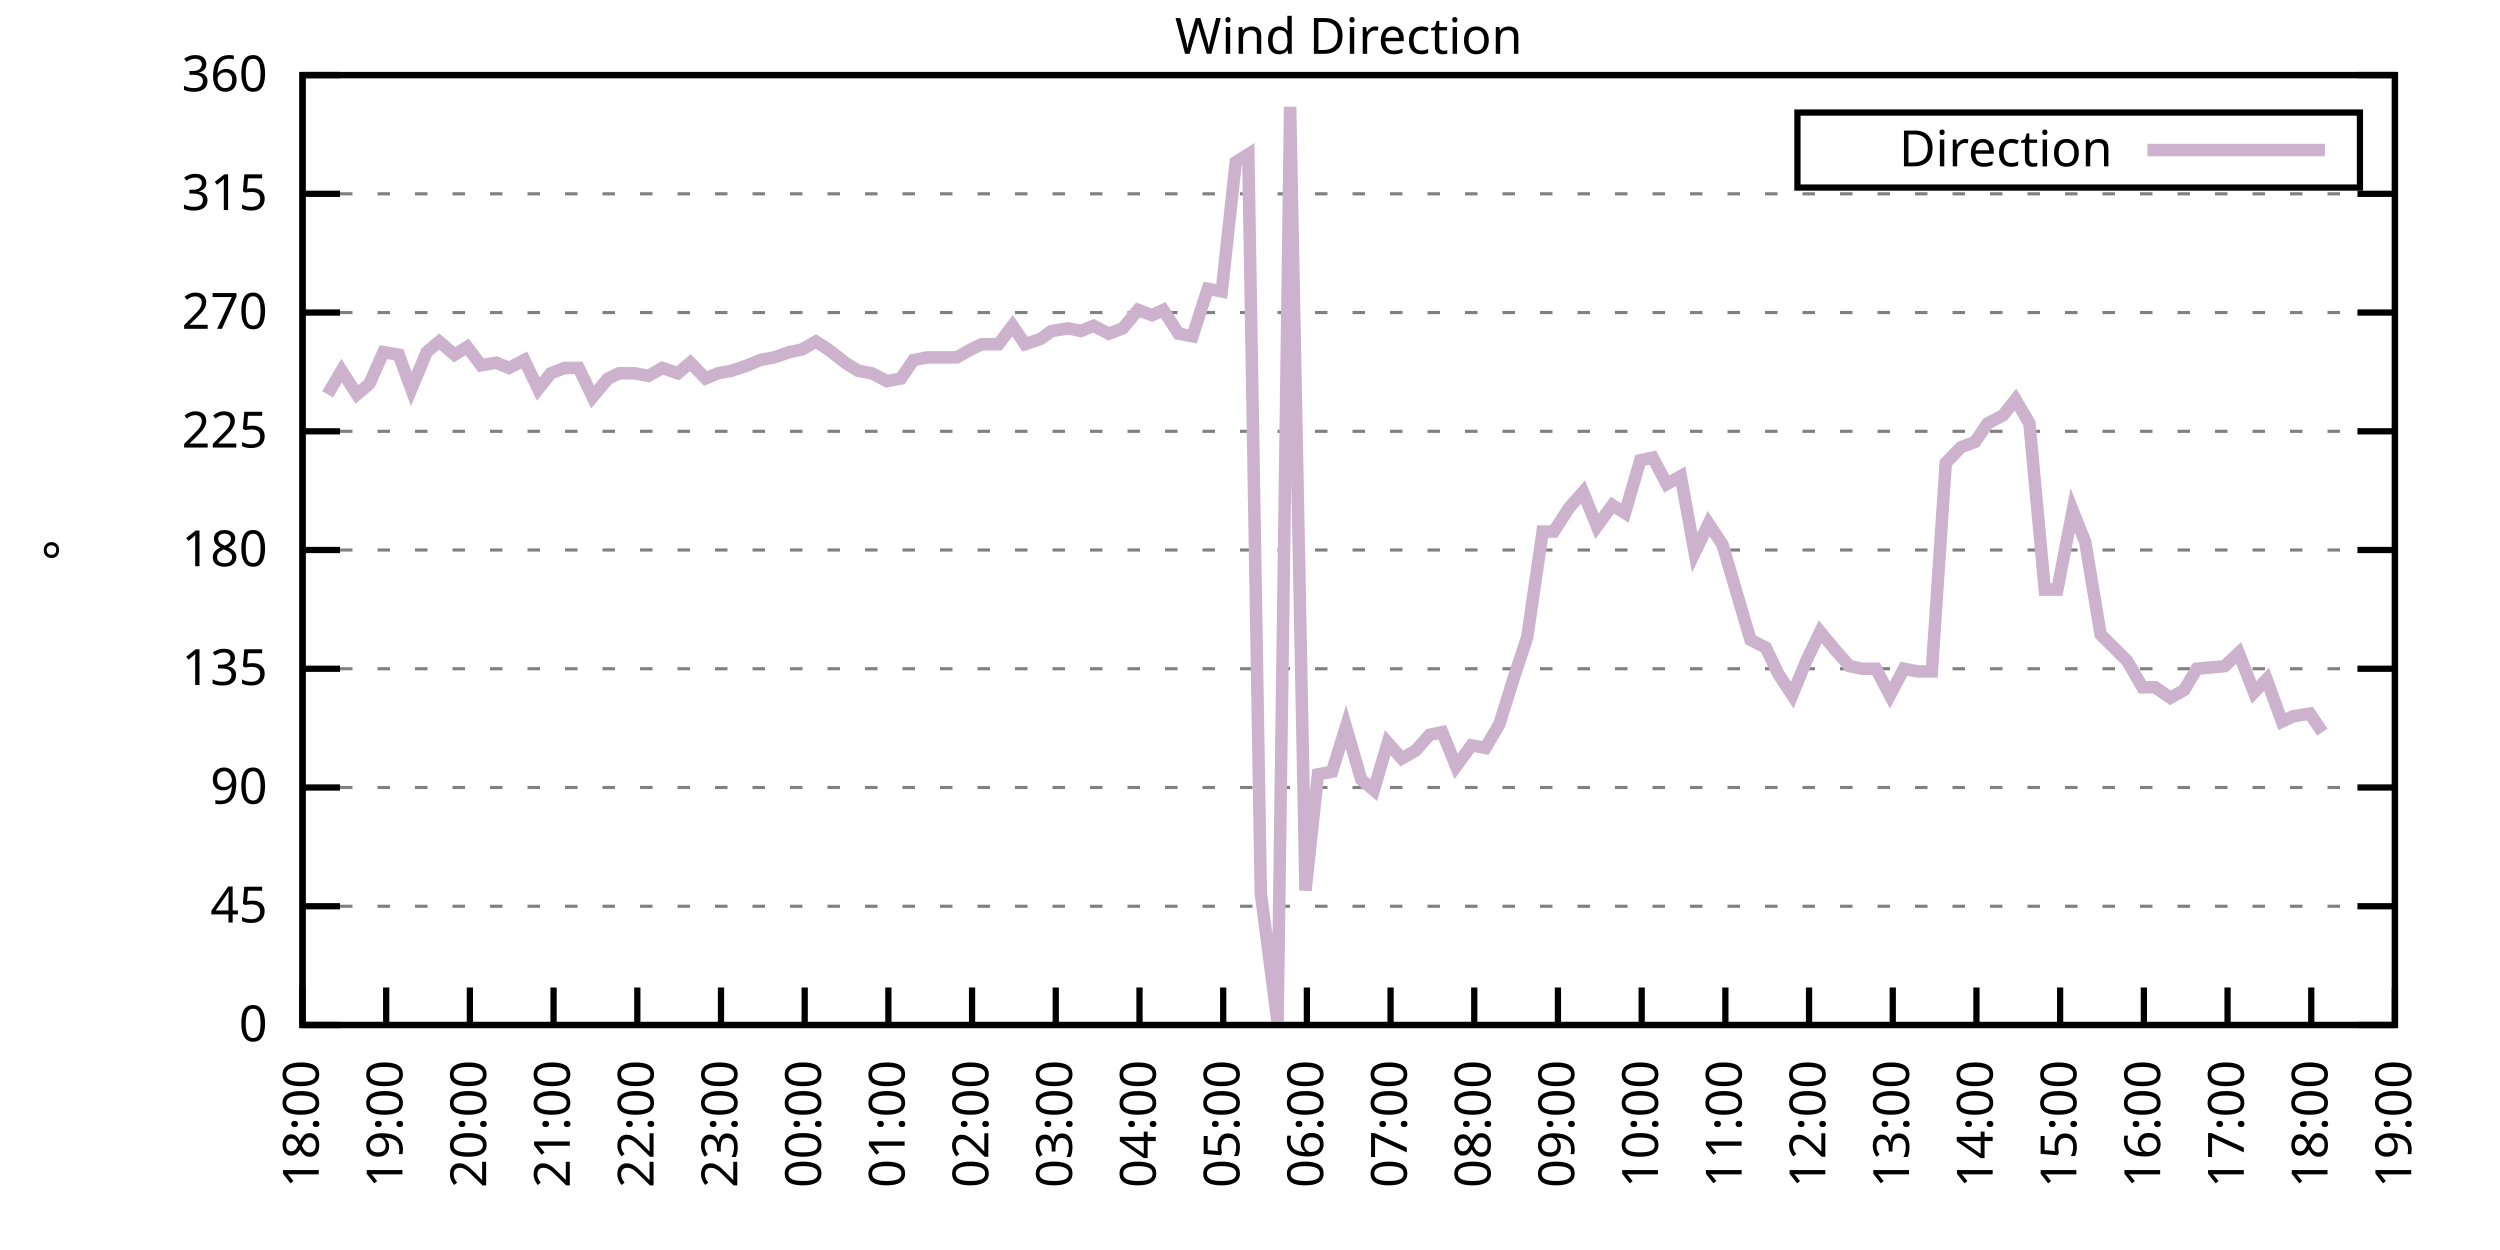
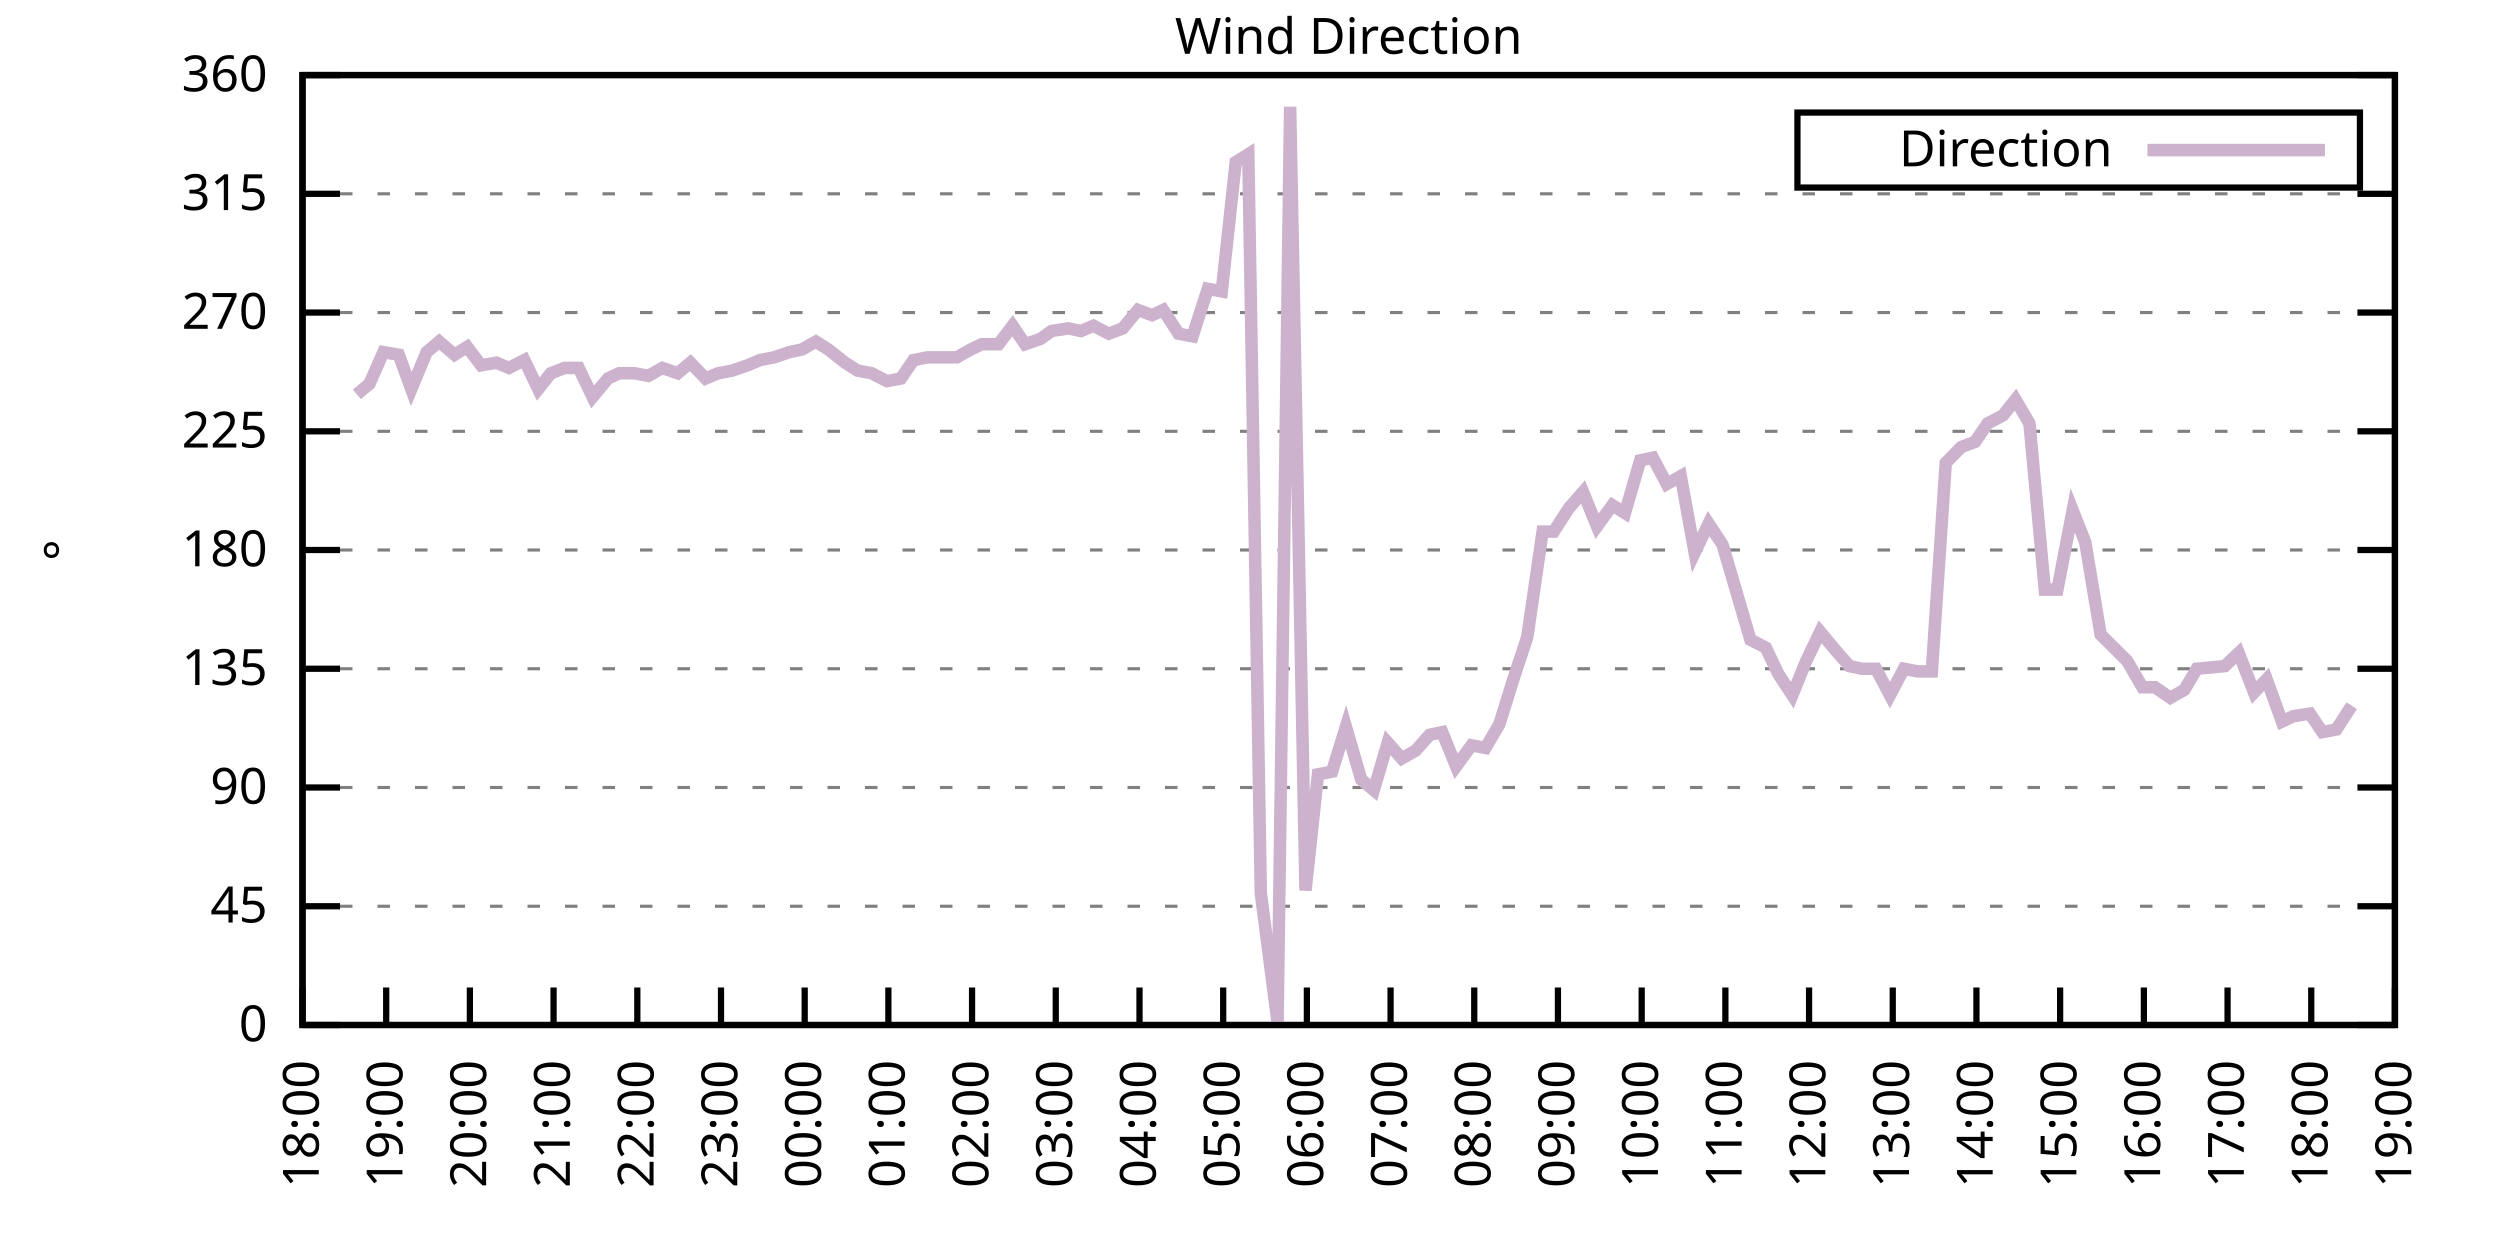
<svg xmlns="http://www.w3.org/2000/svg" xmlns:xlink="http://www.w3.org/1999/xlink" width="400" height="200" viewBox="0 0 400 200">
  <g id="gnuplot_canvas">
    <rect x="0" y="0" width="400" height="200" fill="none" />
    <defs>
      <circle id="gpDot" r="0.5" stroke-width="0.5" stroke="currentColor" />
      <path id="gpPt0" stroke-width="0.333" stroke="currentColor" d="M-1,0 h2 M0,-1 v2" />
      <path id="gpPt1" stroke-width="0.333" stroke="currentColor" d="M-1,-1 L1,1 M1,-1 L-1,1" />
      <path id="gpPt2" stroke-width="0.333" stroke="currentColor" d="M-1,0 L1,0 M0,-1 L0,1 M-1,-1 L1,1 M-1,1 L1,-1" />
      <rect id="gpPt3" stroke-width="0.333" stroke="currentColor" x="-1" y="-1" width="2" height="2" />
      <rect id="gpPt4" stroke-width="0.333" stroke="currentColor" fill="currentColor" x="-1" y="-1" width="2" height="2" />
      <circle id="gpPt5" stroke-width="0.333" stroke="currentColor" cx="0" cy="0" r="1" />
      <use xlink:href="#gpPt5" id="gpPt6" fill="currentColor" stroke="none" />
      <path id="gpPt7" stroke-width="0.333" stroke="currentColor" d="M0,-1.33 L-1.33,0.67 L1.33,0.67 z" />
      <use xlink:href="#gpPt7" id="gpPt8" fill="currentColor" stroke="none" />
      <use xlink:href="#gpPt7" id="gpPt9" stroke="currentColor" transform="rotate(180)" />
      <use xlink:href="#gpPt9" id="gpPt10" fill="currentColor" stroke="none" />
      <use xlink:href="#gpPt3" id="gpPt11" stroke="currentColor" transform="rotate(45)" />
      <use xlink:href="#gpPt11" id="gpPt12" fill="currentColor" stroke="none" />
      <path id="gpPt13" stroke-width="0.333" stroke="currentColor" d="M0,1.330 L1.265,0.411 L0.782,-1.067 L-0.782,-1.076 L-1.265,0.411 z" />
      <use xlink:href="#gpPt13" id="gpPt14" fill="currentColor" stroke="none" />
      <filter id="textbox" filterUnits="objectBoundingBox" x="0" y="0" height="1" width="1">
        <feFlood flood-color="white" flood-opacity="1" result="bgnd" />
        <feComposite in="SourceGraphic" in2="bgnd" operator="atop" />
      </filter>
      <filter id="greybox" filterUnits="objectBoundingBox" x="0" y="0" height="1" width="1">
        <feFlood flood-color="lightgrey" flood-opacity="1" result="grey" />
        <feComposite in="SourceGraphic" in2="grey" operator="atop" />
      </filter>
    </defs>
    <g fill="none" color="white" stroke="currentColor" stroke-width="1.00" stroke-linecap="butt" stroke-linejoin="miter">
</g>
    <g fill="none" color="black" stroke="currentColor" stroke-width="1.00" stroke-linecap="butt" stroke-linejoin="miter">
      <g stroke="none" shape-rendering="crispEdges">
        <polygon fill="rgb(255, 255, 255)" points="48.40,164.00 383.18,164.00 383.18,12.02 48.40,12.02 " />
      </g>
    </g>
    <g fill="none" color="black" stroke="currentColor" stroke-width="1.00" stroke-linecap="butt" stroke-linejoin="miter">
</g>
    <g fill="none" color="black" stroke="black" stroke-width="0.50" stroke-linecap="butt" stroke-linejoin="miter">
</g>
    <g fill="none" color="gray" stroke="currentColor" stroke-width="0.50" stroke-linecap="butt" stroke-linejoin="miter">
      <path stroke="gray" stroke-dasharray="2,4" class="gridline" d="M48.40,164.00 L383.19,164.00  " />
    </g>
    <g fill="none" color="gray" stroke="gray" stroke-width="1.00" stroke-linecap="butt" stroke-linejoin="miter">
</g>
    <g fill="none" color="black" stroke="currentColor" stroke-width="1.00" stroke-linecap="butt" stroke-linejoin="miter">
      <path stroke="black" d="M48.40,164.00 L54.40,164.00 M383.19,164.00 L377.19,164.00  " />
      <g transform="translate(42.80,166.60)" stroke="none" fill="black" font-family="Sans" font-size="8.00" text-anchor="end">
        <text>
          <tspan font-family="Sans"> 0</tspan>
        </text>
      </g>
    </g>
    <g fill="none" color="black" stroke="currentColor" stroke-width="1.00" stroke-linecap="butt" stroke-linejoin="miter">
</g>
    <g fill="none" color="black" stroke="black" stroke-width="0.50" stroke-linecap="butt" stroke-linejoin="miter">
</g>
    <g fill="none" color="gray" stroke="currentColor" stroke-width="0.50" stroke-linecap="butt" stroke-linejoin="miter">
      <path stroke="gray" stroke-dasharray="2,4" class="gridline" d="M48.40,145.00 L383.19,145.00  " />
    </g>
    <g fill="none" color="gray" stroke="gray" stroke-width="1.00" stroke-linecap="butt" stroke-linejoin="miter">
</g>
    <g fill="none" color="black" stroke="currentColor" stroke-width="1.00" stroke-linecap="butt" stroke-linejoin="miter">
      <path stroke="black" d="M48.40,145.00 L54.40,145.00 M383.19,145.00 L377.19,145.00  " />
      <g transform="translate(42.80,147.60)" stroke="none" fill="black" font-family="Sans" font-size="8.00" text-anchor="end">
        <text>
          <tspan font-family="Sans"> 45</tspan>
        </text>
      </g>
    </g>
    <g fill="none" color="black" stroke="currentColor" stroke-width="1.00" stroke-linecap="butt" stroke-linejoin="miter">
</g>
    <g fill="none" color="black" stroke="black" stroke-width="0.50" stroke-linecap="butt" stroke-linejoin="miter">
</g>
    <g fill="none" color="gray" stroke="currentColor" stroke-width="0.50" stroke-linecap="butt" stroke-linejoin="miter">
      <path stroke="gray" stroke-dasharray="2,4" class="gridline" d="M48.40,126.00 L383.19,126.00  " />
    </g>
    <g fill="none" color="gray" stroke="gray" stroke-width="1.00" stroke-linecap="butt" stroke-linejoin="miter">
</g>
    <g fill="none" color="black" stroke="currentColor" stroke-width="1.00" stroke-linecap="butt" stroke-linejoin="miter">
      <path stroke="black" d="M48.40,126.00 L54.40,126.00 M383.19,126.00 L377.19,126.00  " />
      <g transform="translate(42.80,128.60)" stroke="none" fill="black" font-family="Sans" font-size="8.00" text-anchor="end">
        <text>
          <tspan font-family="Sans"> 90</tspan>
        </text>
      </g>
    </g>
    <g fill="none" color="black" stroke="currentColor" stroke-width="1.00" stroke-linecap="butt" stroke-linejoin="miter">
</g>
    <g fill="none" color="black" stroke="black" stroke-width="0.50" stroke-linecap="butt" stroke-linejoin="miter">
</g>
    <g fill="none" color="gray" stroke="currentColor" stroke-width="0.50" stroke-linecap="butt" stroke-linejoin="miter">
      <path stroke="gray" stroke-dasharray="2,4" class="gridline" d="M48.40,107.00 L383.19,107.00  " />
    </g>
    <g fill="none" color="gray" stroke="gray" stroke-width="1.00" stroke-linecap="butt" stroke-linejoin="miter">
</g>
    <g fill="none" color="black" stroke="currentColor" stroke-width="1.00" stroke-linecap="butt" stroke-linejoin="miter">
      <path stroke="black" d="M48.40,107.00 L54.40,107.00 M383.19,107.00 L377.19,107.00  " />
      <g transform="translate(42.80,109.60)" stroke="none" fill="black" font-family="Sans" font-size="8.00" text-anchor="end">
        <text>
          <tspan font-family="Sans"> 135</tspan>
        </text>
      </g>
    </g>
    <g fill="none" color="black" stroke="currentColor" stroke-width="1.00" stroke-linecap="butt" stroke-linejoin="miter">
</g>
    <g fill="none" color="black" stroke="black" stroke-width="0.50" stroke-linecap="butt" stroke-linejoin="miter">
</g>
    <g fill="none" color="gray" stroke="currentColor" stroke-width="0.50" stroke-linecap="butt" stroke-linejoin="miter">
      <path stroke="gray" stroke-dasharray="2,4" class="gridline" d="M48.40,88.00 L383.19,88.00  " />
    </g>
    <g fill="none" color="gray" stroke="gray" stroke-width="1.00" stroke-linecap="butt" stroke-linejoin="miter">
</g>
    <g fill="none" color="black" stroke="currentColor" stroke-width="1.00" stroke-linecap="butt" stroke-linejoin="miter">
      <path stroke="black" d="M48.40,88.00 L54.40,88.00 M383.19,88.00 L377.19,88.00  " />
      <g transform="translate(42.80,90.60)" stroke="none" fill="black" font-family="Sans" font-size="8.00" text-anchor="end">
        <text>
          <tspan font-family="Sans"> 180</tspan>
        </text>
      </g>
    </g>
    <g fill="none" color="black" stroke="currentColor" stroke-width="1.00" stroke-linecap="butt" stroke-linejoin="miter">
</g>
    <g fill="none" color="black" stroke="black" stroke-width="0.50" stroke-linecap="butt" stroke-linejoin="miter">
</g>
    <g fill="none" color="gray" stroke="currentColor" stroke-width="0.50" stroke-linecap="butt" stroke-linejoin="miter">
      <path stroke="gray" stroke-dasharray="2,4" class="gridline" d="M48.40,69.01 L383.19,69.01  " />
    </g>
    <g fill="none" color="gray" stroke="gray" stroke-width="1.00" stroke-linecap="butt" stroke-linejoin="miter">
</g>
    <g fill="none" color="black" stroke="currentColor" stroke-width="1.00" stroke-linecap="butt" stroke-linejoin="miter">
      <path stroke="black" d="M48.40,69.01 L54.40,69.01 M383.19,69.01 L377.19,69.01  " />
      <g transform="translate(42.80,71.61)" stroke="none" fill="black" font-family="Sans" font-size="8.00" text-anchor="end">
        <text>
          <tspan font-family="Sans"> 225</tspan>
        </text>
      </g>
    </g>
    <g fill="none" color="black" stroke="currentColor" stroke-width="1.00" stroke-linecap="butt" stroke-linejoin="miter">
</g>
    <g fill="none" color="black" stroke="black" stroke-width="0.50" stroke-linecap="butt" stroke-linejoin="miter">
</g>
    <g fill="none" color="gray" stroke="currentColor" stroke-width="0.50" stroke-linecap="butt" stroke-linejoin="miter">
      <path stroke="gray" stroke-dasharray="2,4" class="gridline" d="M48.40,50.01 L383.19,50.01  " />
    </g>
    <g fill="none" color="gray" stroke="gray" stroke-width="1.00" stroke-linecap="butt" stroke-linejoin="miter">
</g>
    <g fill="none" color="black" stroke="currentColor" stroke-width="1.00" stroke-linecap="butt" stroke-linejoin="miter">
      <path stroke="black" d="M48.40,50.01 L54.40,50.01 M383.19,50.01 L377.19,50.01  " />
      <g transform="translate(42.80,52.61)" stroke="none" fill="black" font-family="Sans" font-size="8.00" text-anchor="end">
        <text>
          <tspan font-family="Sans"> 270</tspan>
        </text>
      </g>
    </g>
    <g fill="none" color="black" stroke="currentColor" stroke-width="1.00" stroke-linecap="butt" stroke-linejoin="miter">
</g>
    <g fill="none" color="black" stroke="black" stroke-width="0.50" stroke-linecap="butt" stroke-linejoin="miter">
</g>
    <g fill="none" color="gray" stroke="currentColor" stroke-width="0.50" stroke-linecap="butt" stroke-linejoin="miter">
      <path stroke="gray" stroke-dasharray="2,4" class="gridline" d="M48.40,31.01 L383.19,31.01  " />
    </g>
    <g fill="none" color="gray" stroke="gray" stroke-width="1.00" stroke-linecap="butt" stroke-linejoin="miter">
</g>
    <g fill="none" color="black" stroke="currentColor" stroke-width="1.00" stroke-linecap="butt" stroke-linejoin="miter">
      <path stroke="black" d="M48.40,31.01 L54.40,31.01 M383.19,31.01 L377.19,31.01  " />
      <g transform="translate(42.80,33.61)" stroke="none" fill="black" font-family="Sans" font-size="8.00" text-anchor="end">
        <text>
          <tspan font-family="Sans"> 315</tspan>
        </text>
      </g>
    </g>
    <g fill="none" color="black" stroke="currentColor" stroke-width="1.00" stroke-linecap="butt" stroke-linejoin="miter">
</g>
    <g fill="none" color="black" stroke="black" stroke-width="0.50" stroke-linecap="butt" stroke-linejoin="miter">
</g>
    <g fill="none" color="gray" stroke="currentColor" stroke-width="0.50" stroke-linecap="butt" stroke-linejoin="miter">
      <path stroke="gray" stroke-dasharray="2,4" class="gridline" d="M48.40,12.01 L383.19,12.01  " />
    </g>
    <g fill="none" color="gray" stroke="gray" stroke-width="1.00" stroke-linecap="butt" stroke-linejoin="miter">
</g>
    <g fill="none" color="black" stroke="currentColor" stroke-width="1.00" stroke-linecap="butt" stroke-linejoin="miter">
      <path stroke="black" d="M48.40,12.01 L54.40,12.01 M383.19,12.01 L377.19,12.01  " />
      <g transform="translate(42.80,14.61)" stroke="none" fill="black" font-family="Sans" font-size="8.00" text-anchor="end">
        <text>
          <tspan font-family="Sans"> 360</tspan>
        </text>
      </g>
    </g>
    <g fill="none" color="black" stroke="currentColor" stroke-width="1.00" stroke-linecap="butt" stroke-linejoin="miter">
      <path stroke="black" d="M48.40,164.00 L48.40,158.00  " />
      <g transform="translate(51.00,169.60) rotate(270.00)" stroke="none" fill="black" font-family="Sans" font-size="8.00" text-anchor="end">
        <text>
          <tspan font-family="Sans">18:00</tspan>
        </text>
      </g>
    </g>
    <g fill="none" color="black" stroke="currentColor" stroke-width="1.00" stroke-linecap="butt" stroke-linejoin="miter">
      <path stroke="black" d="M61.79,164.00 L61.79,158.00  " />
      <g transform="translate(64.39,169.60) rotate(270.00)" stroke="none" fill="black" font-family="Sans" font-size="8.00" text-anchor="end">
        <text>
          <tspan font-family="Sans">19:00</tspan>
        </text>
      </g>
    </g>
    <g fill="none" color="black" stroke="currentColor" stroke-width="1.00" stroke-linecap="butt" stroke-linejoin="miter">
      <path stroke="black" d="M75.18,164.00 L75.18,158.00  " />
      <g transform="translate(77.78,169.60) rotate(270.00)" stroke="none" fill="black" font-family="Sans" font-size="8.00" text-anchor="end">
        <text>
          <tspan font-family="Sans">20:00</tspan>
        </text>
      </g>
    </g>
    <g fill="none" color="black" stroke="currentColor" stroke-width="1.00" stroke-linecap="butt" stroke-linejoin="miter">
      <path stroke="black" d="M88.57,164.00 L88.57,158.00  " />
      <g transform="translate(91.17,169.60) rotate(270.00)" stroke="none" fill="black" font-family="Sans" font-size="8.00" text-anchor="end">
        <text>
          <tspan font-family="Sans">21:00</tspan>
        </text>
      </g>
    </g>
    <g fill="none" color="black" stroke="currentColor" stroke-width="1.00" stroke-linecap="butt" stroke-linejoin="miter">
      <path stroke="black" d="M101.97,164.00 L101.97,158.00  " />
      <g transform="translate(104.57,169.60) rotate(270.00)" stroke="none" fill="black" font-family="Sans" font-size="8.00" text-anchor="end">
        <text>
          <tspan font-family="Sans">22:00</tspan>
        </text>
      </g>
    </g>
    <g fill="none" color="black" stroke="currentColor" stroke-width="1.00" stroke-linecap="butt" stroke-linejoin="miter">
      <path stroke="black" d="M115.36,164.00 L115.36,158.00  " />
      <g transform="translate(117.96,169.60) rotate(270.00)" stroke="none" fill="black" font-family="Sans" font-size="8.00" text-anchor="end">
        <text>
          <tspan font-family="Sans">23:00</tspan>
        </text>
      </g>
    </g>
    <g fill="none" color="black" stroke="currentColor" stroke-width="1.00" stroke-linecap="butt" stroke-linejoin="miter">
      <path stroke="black" d="M128.75,164.00 L128.75,158.00  " />
      <g transform="translate(131.35,169.60) rotate(270.00)" stroke="none" fill="black" font-family="Sans" font-size="8.00" text-anchor="end">
        <text>
          <tspan font-family="Sans">00:00</tspan>
        </text>
      </g>
    </g>
    <g fill="none" color="black" stroke="currentColor" stroke-width="1.00" stroke-linecap="butt" stroke-linejoin="miter">
      <path stroke="black" d="M142.14,164.00 L142.14,158.00  " />
      <g transform="translate(144.74,169.60) rotate(270.00)" stroke="none" fill="black" font-family="Sans" font-size="8.00" text-anchor="end">
        <text>
          <tspan font-family="Sans">01:00</tspan>
        </text>
      </g>
    </g>
    <g fill="none" color="black" stroke="currentColor" stroke-width="1.00" stroke-linecap="butt" stroke-linejoin="miter">
      <path stroke="black" d="M155.53,164.00 L155.53,158.00  " />
      <g transform="translate(158.13,169.60) rotate(270.00)" stroke="none" fill="black" font-family="Sans" font-size="8.00" text-anchor="end">
        <text>
          <tspan font-family="Sans">02:00</tspan>
        </text>
      </g>
    </g>
    <g fill="none" color="black" stroke="currentColor" stroke-width="1.00" stroke-linecap="butt" stroke-linejoin="miter">
      <path stroke="black" d="M168.92,164.00 L168.92,158.00  " />
      <g transform="translate(171.52,169.60) rotate(270.00)" stroke="none" fill="black" font-family="Sans" font-size="8.00" text-anchor="end">
        <text>
          <tspan font-family="Sans">03:00</tspan>
        </text>
      </g>
    </g>
    <g fill="none" color="black" stroke="currentColor" stroke-width="1.00" stroke-linecap="butt" stroke-linejoin="miter">
      <path stroke="black" d="M182.32,164.00 L182.32,158.00  " />
      <g transform="translate(184.92,169.60) rotate(270.00)" stroke="none" fill="black" font-family="Sans" font-size="8.00" text-anchor="end">
        <text>
          <tspan font-family="Sans">04:00</tspan>
        </text>
      </g>
    </g>
    <g fill="none" color="black" stroke="currentColor" stroke-width="1.00" stroke-linecap="butt" stroke-linejoin="miter">
      <path stroke="black" d="M195.71,164.00 L195.71,158.00  " />
      <g transform="translate(198.31,169.60) rotate(270.00)" stroke="none" fill="black" font-family="Sans" font-size="8.00" text-anchor="end">
        <text>
          <tspan font-family="Sans">05:00</tspan>
        </text>
      </g>
    </g>
    <g fill="none" color="black" stroke="currentColor" stroke-width="1.00" stroke-linecap="butt" stroke-linejoin="miter">
      <path stroke="black" d="M209.10,164.00 L209.10,158.00  " />
      <g transform="translate(211.70,169.60) rotate(270.00)" stroke="none" fill="black" font-family="Sans" font-size="8.00" text-anchor="end">
        <text>
          <tspan font-family="Sans">06:00</tspan>
        </text>
      </g>
    </g>
    <g fill="none" color="black" stroke="currentColor" stroke-width="1.00" stroke-linecap="butt" stroke-linejoin="miter">
      <path stroke="black" d="M222.49,164.00 L222.49,158.00  " />
      <g transform="translate(225.09,169.60) rotate(270.00)" stroke="none" fill="black" font-family="Sans" font-size="8.00" text-anchor="end">
        <text>
          <tspan font-family="Sans">07:00</tspan>
        </text>
      </g>
    </g>
    <g fill="none" color="black" stroke="currentColor" stroke-width="1.00" stroke-linecap="butt" stroke-linejoin="miter">
      <path stroke="black" d="M235.88,164.00 L235.88,158.00  " />
      <g transform="translate(238.48,169.60) rotate(270.00)" stroke="none" fill="black" font-family="Sans" font-size="8.00" text-anchor="end">
        <text>
          <tspan font-family="Sans">08:00</tspan>
        </text>
      </g>
    </g>
    <g fill="none" color="black" stroke="currentColor" stroke-width="1.00" stroke-linecap="butt" stroke-linejoin="miter">
      <path stroke="black" d="M249.27,164.00 L249.27,158.00  " />
      <g transform="translate(251.87,169.60) rotate(270.00)" stroke="none" fill="black" font-family="Sans" font-size="8.00" text-anchor="end">
        <text>
          <tspan font-family="Sans">09:00</tspan>
        </text>
      </g>
    </g>
    <g fill="none" color="black" stroke="currentColor" stroke-width="1.00" stroke-linecap="butt" stroke-linejoin="miter">
      <path stroke="black" d="M262.67,164.00 L262.67,158.00  " />
      <g transform="translate(265.27,169.60) rotate(270.00)" stroke="none" fill="black" font-family="Sans" font-size="8.00" text-anchor="end">
        <text>
          <tspan font-family="Sans">10:00</tspan>
        </text>
      </g>
    </g>
    <g fill="none" color="black" stroke="currentColor" stroke-width="1.00" stroke-linecap="butt" stroke-linejoin="miter">
      <path stroke="black" d="M276.06,164.00 L276.06,158.00  " />
      <g transform="translate(278.66,169.60) rotate(270.00)" stroke="none" fill="black" font-family="Sans" font-size="8.00" text-anchor="end">
        <text>
          <tspan font-family="Sans">11:00</tspan>
        </text>
      </g>
    </g>
    <g fill="none" color="black" stroke="currentColor" stroke-width="1.00" stroke-linecap="butt" stroke-linejoin="miter">
      <path stroke="black" d="M289.45,164.00 L289.45,158.00  " />
      <g transform="translate(292.05,169.60) rotate(270.00)" stroke="none" fill="black" font-family="Sans" font-size="8.00" text-anchor="end">
        <text>
          <tspan font-family="Sans">12:00</tspan>
        </text>
      </g>
    </g>
    <g fill="none" color="black" stroke="currentColor" stroke-width="1.00" stroke-linecap="butt" stroke-linejoin="miter">
      <path stroke="black" d="M302.84,164.00 L302.84,158.00  " />
      <g transform="translate(305.44,169.60) rotate(270.00)" stroke="none" fill="black" font-family="Sans" font-size="8.00" text-anchor="end">
        <text>
          <tspan font-family="Sans">13:00</tspan>
        </text>
      </g>
    </g>
    <g fill="none" color="black" stroke="currentColor" stroke-width="1.00" stroke-linecap="butt" stroke-linejoin="miter">
      <path stroke="black" d="M316.23,164.00 L316.23,158.00  " />
      <g transform="translate(318.83,169.60) rotate(270.00)" stroke="none" fill="black" font-family="Sans" font-size="8.00" text-anchor="end">
        <text>
          <tspan font-family="Sans">14:00</tspan>
        </text>
      </g>
    </g>
    <g fill="none" color="black" stroke="currentColor" stroke-width="1.00" stroke-linecap="butt" stroke-linejoin="miter">
      <path stroke="black" d="M329.62,164.00 L329.62,158.00  " />
      <g transform="translate(332.22,169.60) rotate(270.00)" stroke="none" fill="black" font-family="Sans" font-size="8.00" text-anchor="end">
        <text>
          <tspan font-family="Sans">15:00</tspan>
        </text>
      </g>
    </g>
    <g fill="none" color="black" stroke="currentColor" stroke-width="1.00" stroke-linecap="butt" stroke-linejoin="miter">
      <path stroke="black" d="M343.02,164.00 L343.02,158.00  " />
      <g transform="translate(345.62,169.60) rotate(270.00)" stroke="none" fill="black" font-family="Sans" font-size="8.00" text-anchor="end">
        <text>
          <tspan font-family="Sans">16:00</tspan>
        </text>
      </g>
    </g>
    <g fill="none" color="black" stroke="currentColor" stroke-width="1.00" stroke-linecap="butt" stroke-linejoin="miter">
      <path stroke="black" d="M356.41,164.00 L356.41,158.00  " />
      <g transform="translate(359.01,169.60) rotate(270.00)" stroke="none" fill="black" font-family="Sans" font-size="8.00" text-anchor="end">
        <text>
          <tspan font-family="Sans">17:00</tspan>
        </text>
      </g>
    </g>
    <g fill="none" color="black" stroke="currentColor" stroke-width="1.00" stroke-linecap="butt" stroke-linejoin="miter">
      <path stroke="black" d="M369.80,164.00 L369.80,158.00  " />
      <g transform="translate(372.40,169.60) rotate(270.00)" stroke="none" fill="black" font-family="Sans" font-size="8.00" text-anchor="end">
        <text>
          <tspan font-family="Sans">18:00</tspan>
        </text>
      </g>
    </g>
    <g fill="none" color="black" stroke="currentColor" stroke-width="1.00" stroke-linecap="butt" stroke-linejoin="miter">
      <path stroke="black" d="M383.19,164.00 L383.19,158.00  " />
      <g transform="translate(385.79,169.60) rotate(270.00)" stroke="none" fill="black" font-family="Sans" font-size="8.00" text-anchor="end">
        <text>
          <tspan font-family="Sans">19:00</tspan>
        </text>
      </g>
    </g>
    <g fill="none" color="black" stroke="currentColor" stroke-width="1.00" stroke-linecap="butt" stroke-linejoin="miter">
</g>
    <g fill="none" color="black" stroke="currentColor" stroke-width="1.00" stroke-linecap="butt" stroke-linejoin="miter">
      <path stroke="black" d="M48.40,12.01 L48.40,164.00 L383.19,164.00 L383.19,12.01 L48.40,12.01 Z  " />
    </g>
    <g fill="none" color="black" stroke="currentColor" stroke-width="1.00" stroke-linecap="butt" stroke-linejoin="miter">
</g>
    <g fill="none" color="black" stroke="currentColor" stroke-width="1.00" stroke-linecap="butt" stroke-linejoin="miter">
      <path stroke="black" d="M287.59,30.01 L287.59,18.01 L377.59,18.01 L377.59,30.01 L287.59,30.01 Z  " />
    </g>
    <g id="Wind_direction_plot_1">
      <g fill="none" color="white" stroke="black" stroke-width="2.00" stroke-linecap="butt" stroke-linejoin="miter">
</g>
      <g fill="none" color="black" stroke="currentColor" stroke-width="2.00" stroke-linecap="butt" stroke-linejoin="miter">
        <g transform="translate(337.99,26.61)" stroke="none" fill="black" font-family="Sans" font-size="8.00" text-anchor="end">
          <text>
            <tspan font-family="Sans">Direction</tspan>
          </text>
        </g>
      </g>
      <g fill="none" color="black" stroke="currentColor" stroke-width="2.00" stroke-linecap="butt" stroke-linejoin="miter">
-         <path stroke="rgb(204, 178, 204)" d="M343.59,24.01 L371.99,24.01 M52.42,63.10 L54.65,59.30 L57.10,63.10 L59.11,61.41 L61.35,56.34 L63.80,56.76   L65.81,62.25 L68.26,56.34 L70.27,54.65 L72.73,56.76 L74.74,55.50 L76.97,58.45 L79.42,58.03 L81.43,58.87   L83.89,57.61 L86.12,62.25 L88.13,59.72 L90.36,58.87 L92.59,58.87 L94.82,63.52 L97.28,60.56 L99.06,59.72   L101.52,59.72 L103.75,60.14 L105.98,58.87 L108.44,59.72 L110.45,58.03 L112.90,60.56 L114.91,59.72 L117.14,59.30   L119.60,58.45 L121.61,57.61 L123.84,57.18 L126.29,56.34 L128.30,55.92 L130.54,54.65 L132.54,55.92 L135.22,58.03   L137.23,59.30 L139.46,59.72 L141.92,60.98 L144.15,60.56 L146.16,57.61 L148.39,57.18 L150.62,57.18 L153.08,57.18   L155.31,55.92 L157.10,55.07 L159.77,55.07 L162.01,52.12 L164.01,55.07 L166.47,54.23 L168.25,52.96 L170.93,52.54   L172.94,52.96 L174.95,52.12 L177.41,53.39 L179.64,52.54 L182.09,49.59 L184.32,50.43 L186.11,49.59 L188.57,53.39   L190.80,53.81 L193.25,46.21 L195.48,46.63 L197.72,25.94 L199.73,24.68 L201.73,142.89 L204.41,163.58 L206.42,17.08   L208.88,142.47 L210.88,123.89 L213.12,123.47 L215.35,116.29 L217.80,124.74 L219.81,126.42 L222.04,118.83 L224.28,121.36   L226.51,120.09 L228.74,117.56 L230.75,117.14 L232.98,122.62 L235.44,119.25 L237.67,119.67 L239.90,115.87 L242.13,108.69   L244.36,101.94 L246.82,85.05 L248.60,85.05 L251.06,81.25 L253.29,78.72 L255.52,84.21 L257.98,80.83 L259.99,82.09   L262.44,73.65 L264.45,73.23 L266.68,77.45 L268.92,76.18 L271.15,88.43 L273.38,83.78 L275.61,87.16 L277.84,94.76   L280.07,102.36 L282.53,103.63 L284.54,107.85 L286.77,111.23 L289.00,105.74 L291.23,101.09 L293.69,104.05 L295.92,106.58   L297.93,107.00 L300.16,107.00 L302.39,111.23 L304.63,107.00 L306.86,107.43 L309.09,107.43 L311.32,74.07 L313.78,71.54   L316.01,70.70 L318.02,67.74 L320.47,66.47 L322.48,63.94 L324.71,67.74 L327.17,94.34 L329.18,94.34 L331.63,81.67   L333.64,86.74 L336.10,101.52 L340.34,105.74 L342.79,109.96 L344.80,109.96 L347.26,111.65 L349.49,110.38 L351.50,107.00   L355.96,106.58 L358.19,104.47 L360.65,110.80 L362.66,108.69 L365.11,115.45 L366.90,114.60 L369.58,114.18 L371.58,117.14    " />
+         <path stroke="rgb(204, 178, 204)" d="M343.59,24.01 L371.99,24.01 M57.10,63.10 L59.11,61.41 L61.35,56.34 L63.80,56.76 L65.81,62.25 L68.26,56.34   L70.27,54.65 L72.73,56.76 L74.74,55.50 L76.97,58.45 L79.42,58.03 L81.43,58.87 L83.89,57.61 L86.12,62.25   L88.13,59.72 L90.36,58.87 L92.59,58.87 L94.82,63.52 L97.28,60.56 L99.06,59.72 L101.52,59.72 L103.75,60.14   L105.98,58.87 L108.44,59.72 L110.45,58.03 L112.90,60.56 L114.91,59.72 L117.14,59.30 L119.60,58.45 L121.61,57.61   L123.84,57.18 L126.29,56.34 L128.30,55.92 L130.54,54.65 L132.54,55.92 L135.22,58.03 L137.23,59.30 L139.46,59.72   L141.92,60.98 L144.15,60.56 L146.16,57.61 L148.39,57.18 L150.62,57.18 L153.08,57.18 L155.31,55.92 L157.10,55.07   L159.77,55.07 L162.01,52.12 L164.01,55.07 L166.47,54.23 L168.25,52.96 L170.93,52.54 L172.94,52.96 L174.95,52.12   L177.41,53.39 L179.64,52.54 L182.09,49.59 L184.32,50.43 L186.11,49.59 L188.57,53.39 L190.80,53.81 L193.25,46.21   L195.48,46.63 L197.72,25.94 L199.73,24.68 L201.73,142.89 L204.41,163.58 L206.42,17.08 L208.88,142.47 L210.88,123.89   L213.12,123.47 L215.35,116.29 L217.80,124.74 L219.81,126.42 L222.04,118.83 L224.28,121.36 L226.51,120.09 L228.74,117.56   L230.75,117.14 L232.98,122.62 L235.44,119.25 L237.67,119.67 L239.90,115.87 L242.13,108.69 L244.36,101.94 L246.82,85.05   L248.60,85.05 L251.06,81.25 L253.29,78.72 L255.52,84.21 L257.98,80.83 L259.99,82.09 L262.44,73.65 L264.45,73.23   L266.68,77.45 L268.92,76.18 L271.15,88.43 L273.38,83.78 L275.61,87.16 L277.84,94.76 L280.07,102.36 L282.53,103.63   L284.54,107.85 L286.77,111.23 L289.00,105.74 L291.23,101.09 L293.69,104.05 L295.92,106.58 L297.93,107.00 L300.16,107.00   L302.39,111.23 L304.63,107.00 L306.86,107.43 L309.09,107.43 L311.32,74.07 L313.78,71.54 L316.01,70.70 L318.02,67.74   L320.47,66.47 L322.48,63.94 L324.71,67.74 L327.17,94.34 L329.18,94.34 L331.63,81.67 L333.64,86.74 L336.10,101.52   L340.34,105.74 L342.79,109.96 L344.80,109.96 L347.26,111.65 L349.49,110.38 L351.50,107.00 L355.96,106.58 L358.19,104.47   L360.65,110.80 L362.66,108.69 L365.11,115.45 L366.90,114.60 L369.58,114.18 L371.58,117.14 L373.82,116.71 L376.27,112.91    " />
      </g>
    </g>
    <g fill="none" color="black" stroke="currentColor" stroke-width="2.00" stroke-linecap="butt" stroke-linejoin="miter">
</g>
    <g fill="none" color="black" stroke="black" stroke-width="1.00" stroke-linecap="butt" stroke-linejoin="miter">
</g>
    <g fill="none" color="black" stroke="currentColor" stroke-width="1.00" stroke-linecap="butt" stroke-linejoin="miter">
      <path stroke="black" d="M48.40,12.01 L48.40,164.00 L383.19,164.00 L383.19,12.01 L48.40,12.01 Z  " />
      <g transform="translate(12.80,88.01) rotate(270.00)" stroke="none" fill="black" font-family="Sans" font-size="8.00" text-anchor="middle">
        <text>
          <tspan font-family="Sans">°</tspan>
        </text>
      </g>
    </g>
    <g fill="none" color="black" stroke="currentColor" stroke-width="1.00" stroke-linecap="butt" stroke-linejoin="miter">
</g>
    <g fill="none" color="black" stroke="currentColor" stroke-width="1.00" stroke-linecap="butt" stroke-linejoin="miter">
      <g transform="translate(215.79,8.61)" stroke="none" fill="black" font-family="Sans" font-size="8.00" text-anchor="middle">
        <text>
          <tspan font-family="Sans">Wind Direction</tspan>
        </text>
      </g>
    </g>
    <g fill="none" color="black" stroke="currentColor" stroke-width="1.00" stroke-linecap="butt" stroke-linejoin="miter">
</g>
  </g>
</svg>
